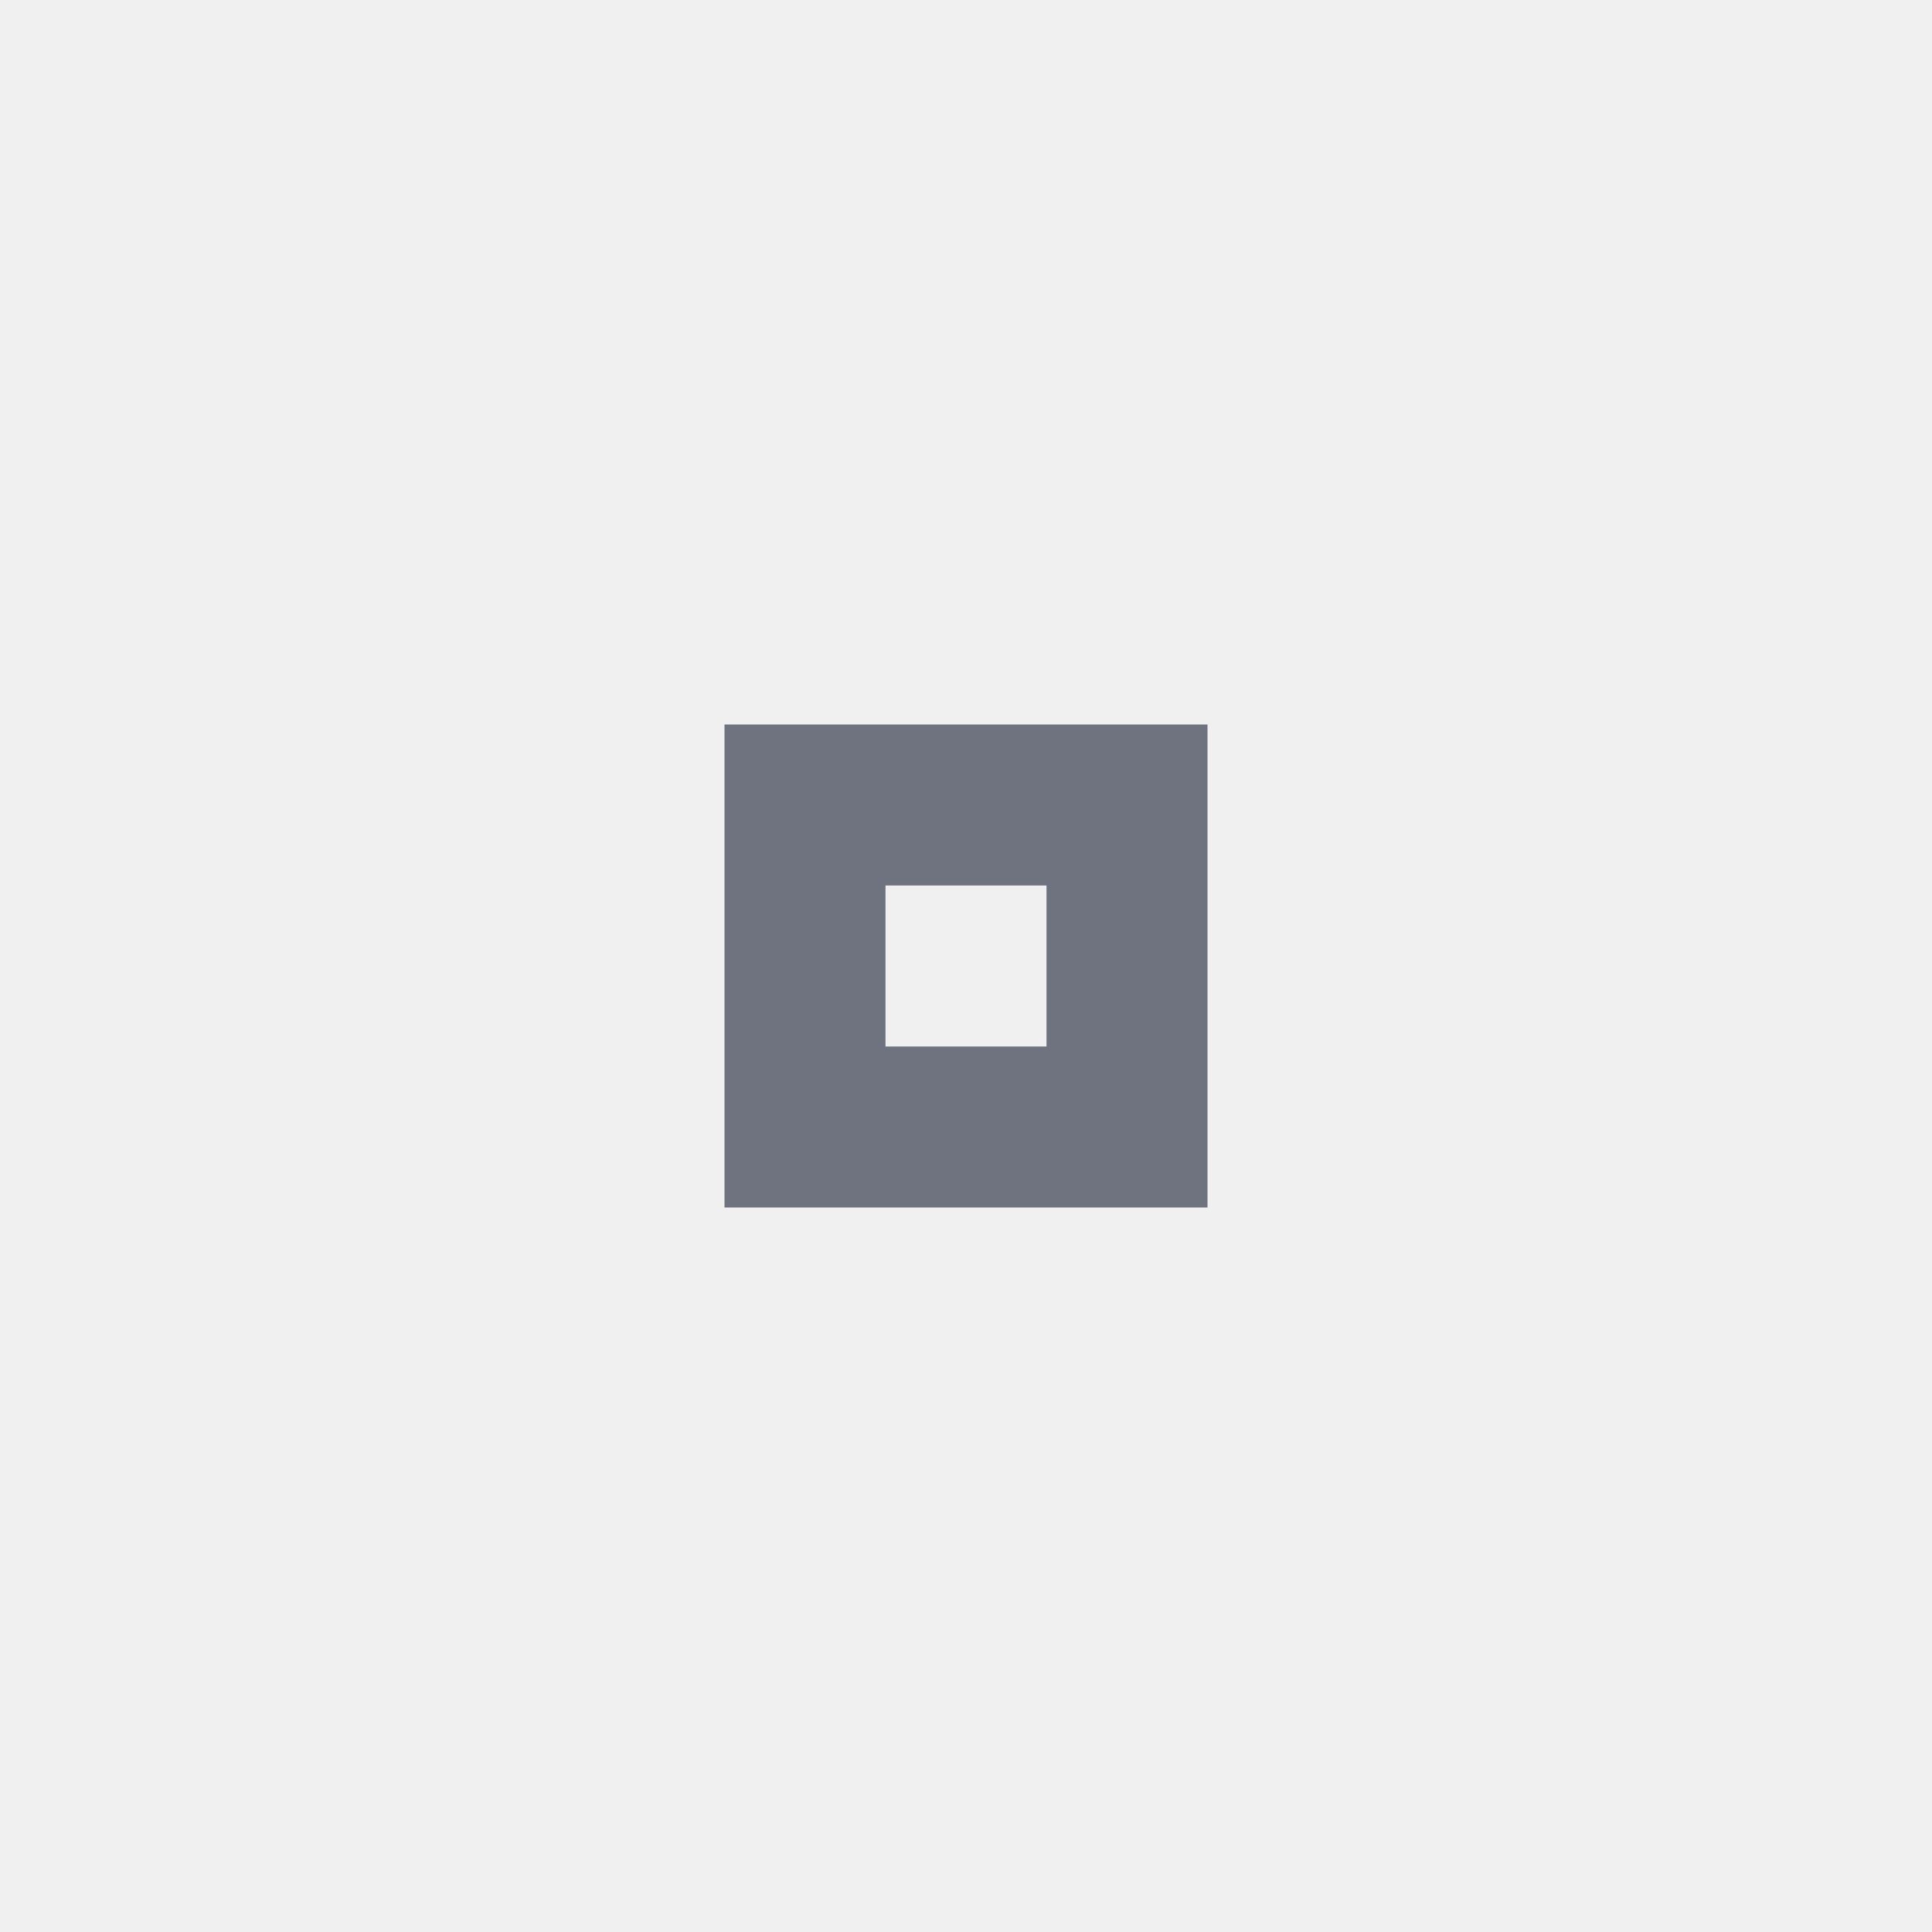
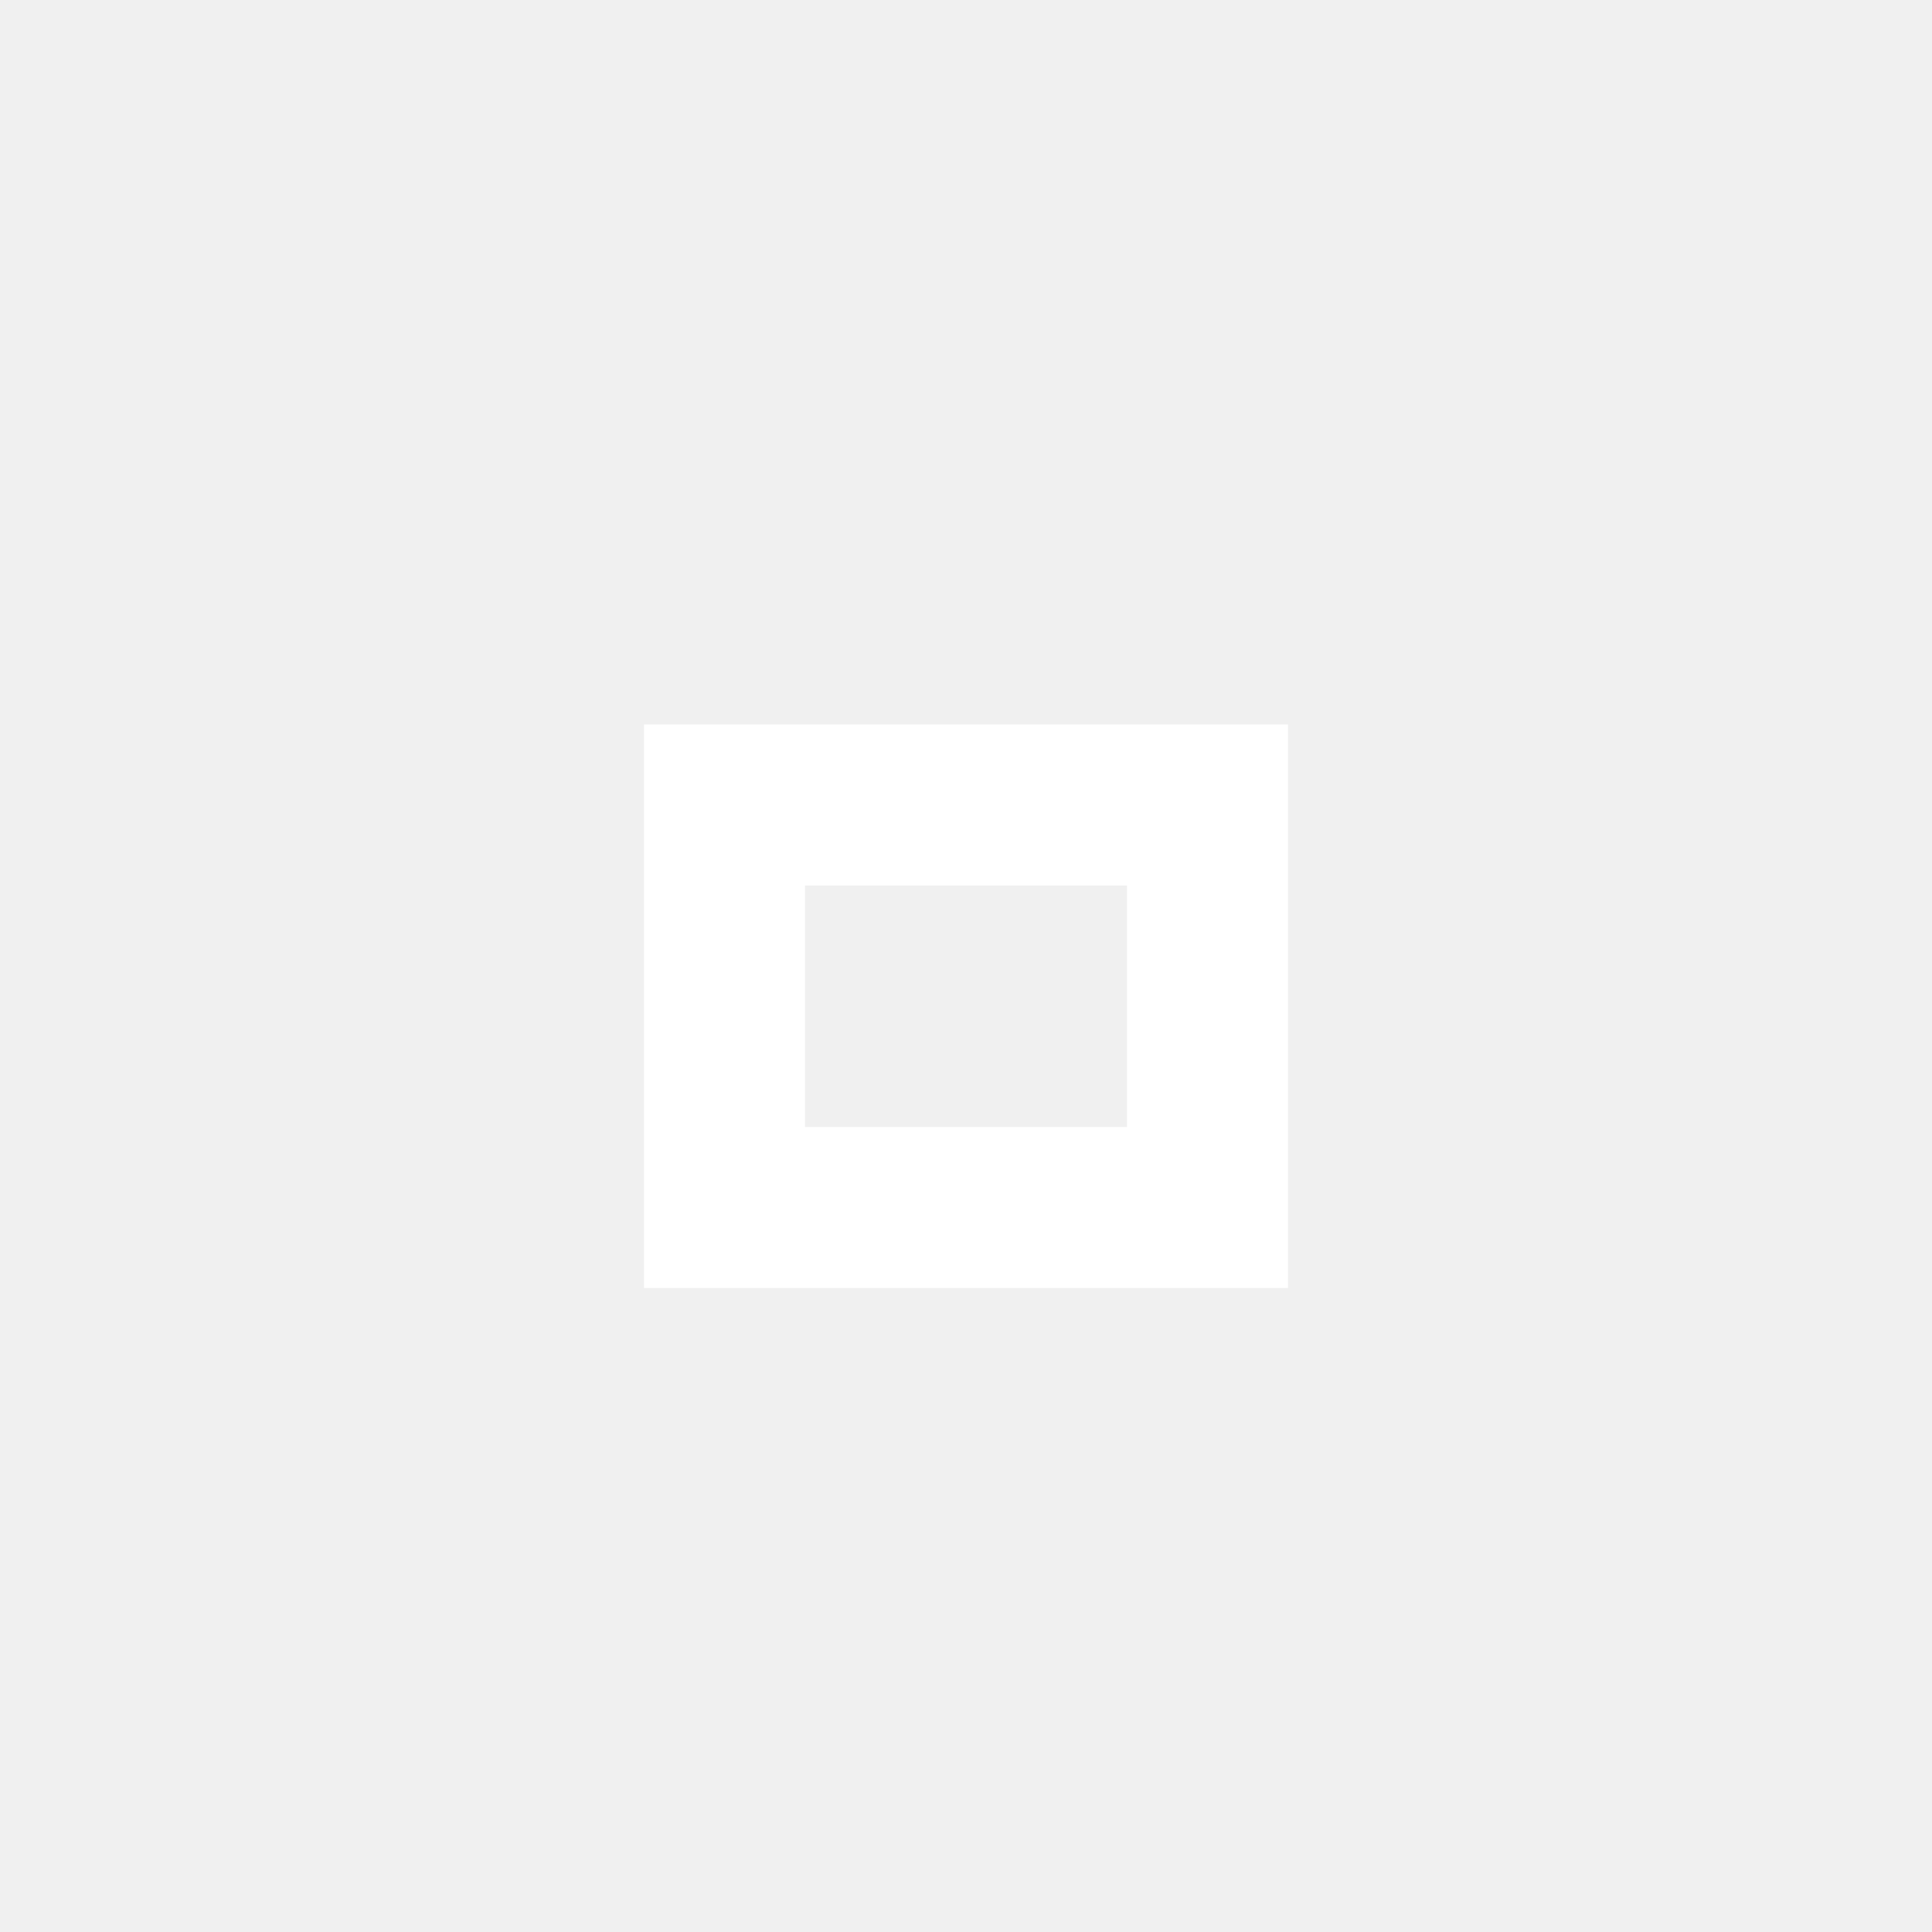
- <svg xmlns="http://www.w3.org/2000/svg" width="24" height="24" viewBox="0 0 24 24" fill="#373d4f">
-   <circle cx="12" cy="12" r="10" opacity="0" />
-   <circle cx="12" cy="12" r="10" opacity="0" />
-   <path d="m9 9v6h6v-6h-6zm2 2h2v2h-2v-2z" opacity=".7" />
+ <svg xmlns="http://www.w3.org/2000/svg" version="1.1" x="0px" y="0px" width="24px" height="24px" viewBox="0 0 24 24">
+   <path fill="#ffffff" d="M14,14h-4v-3h4V14z M16,9H8v7h8V9z" />
</svg>
